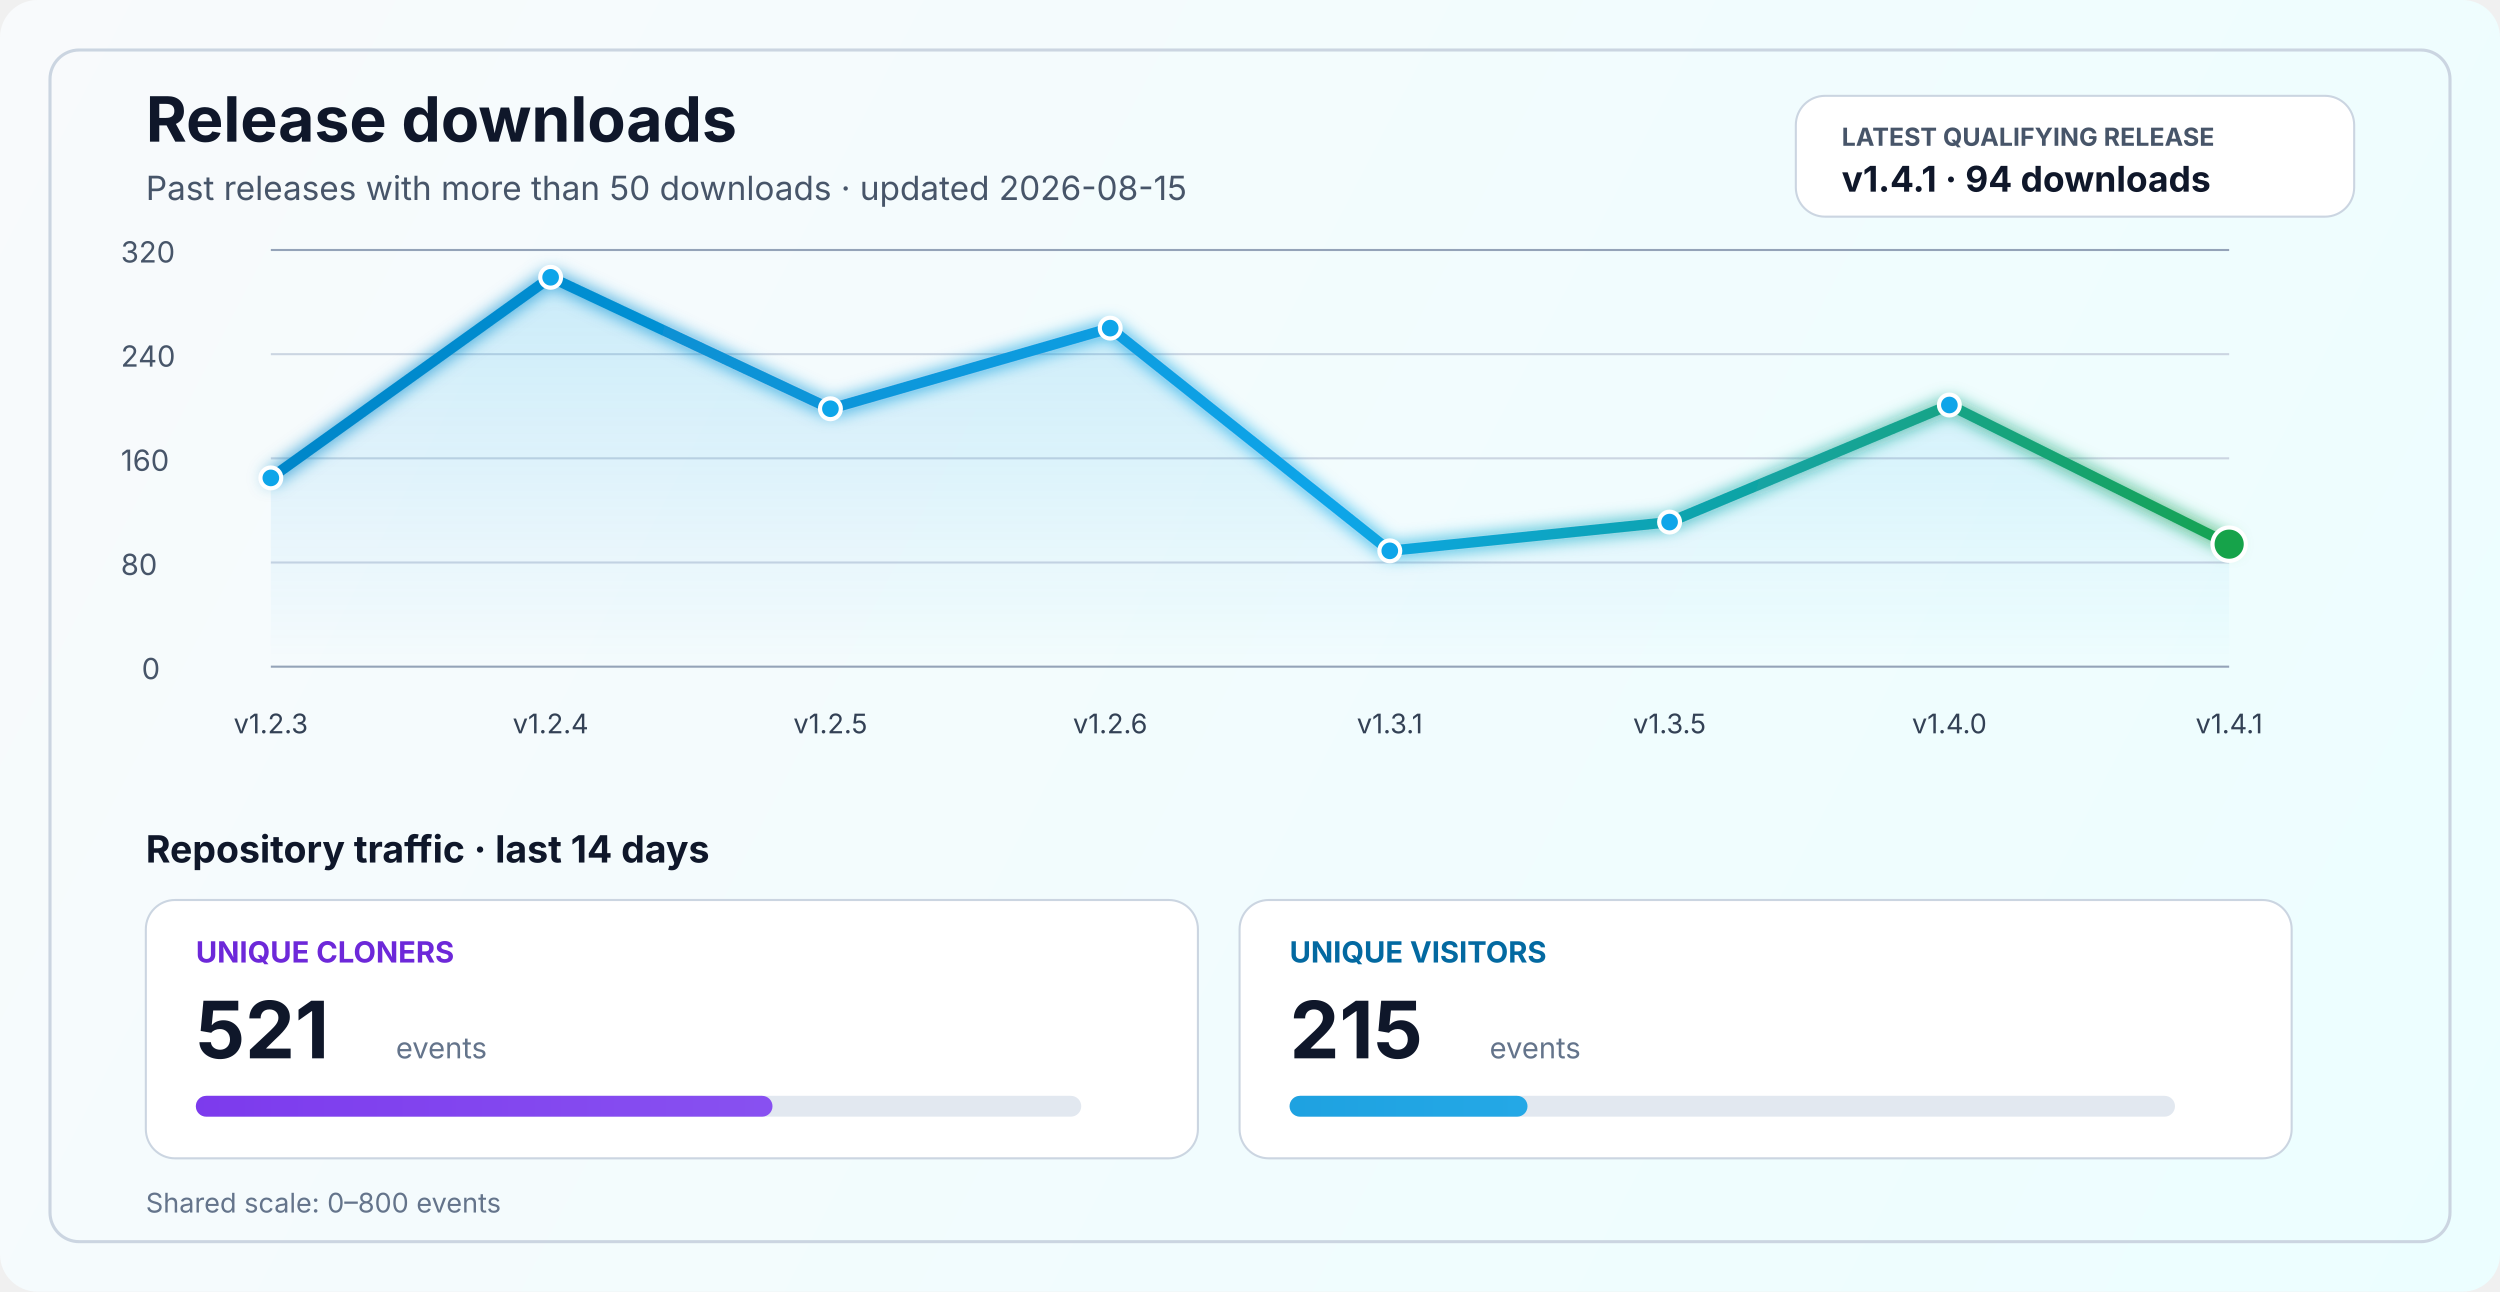
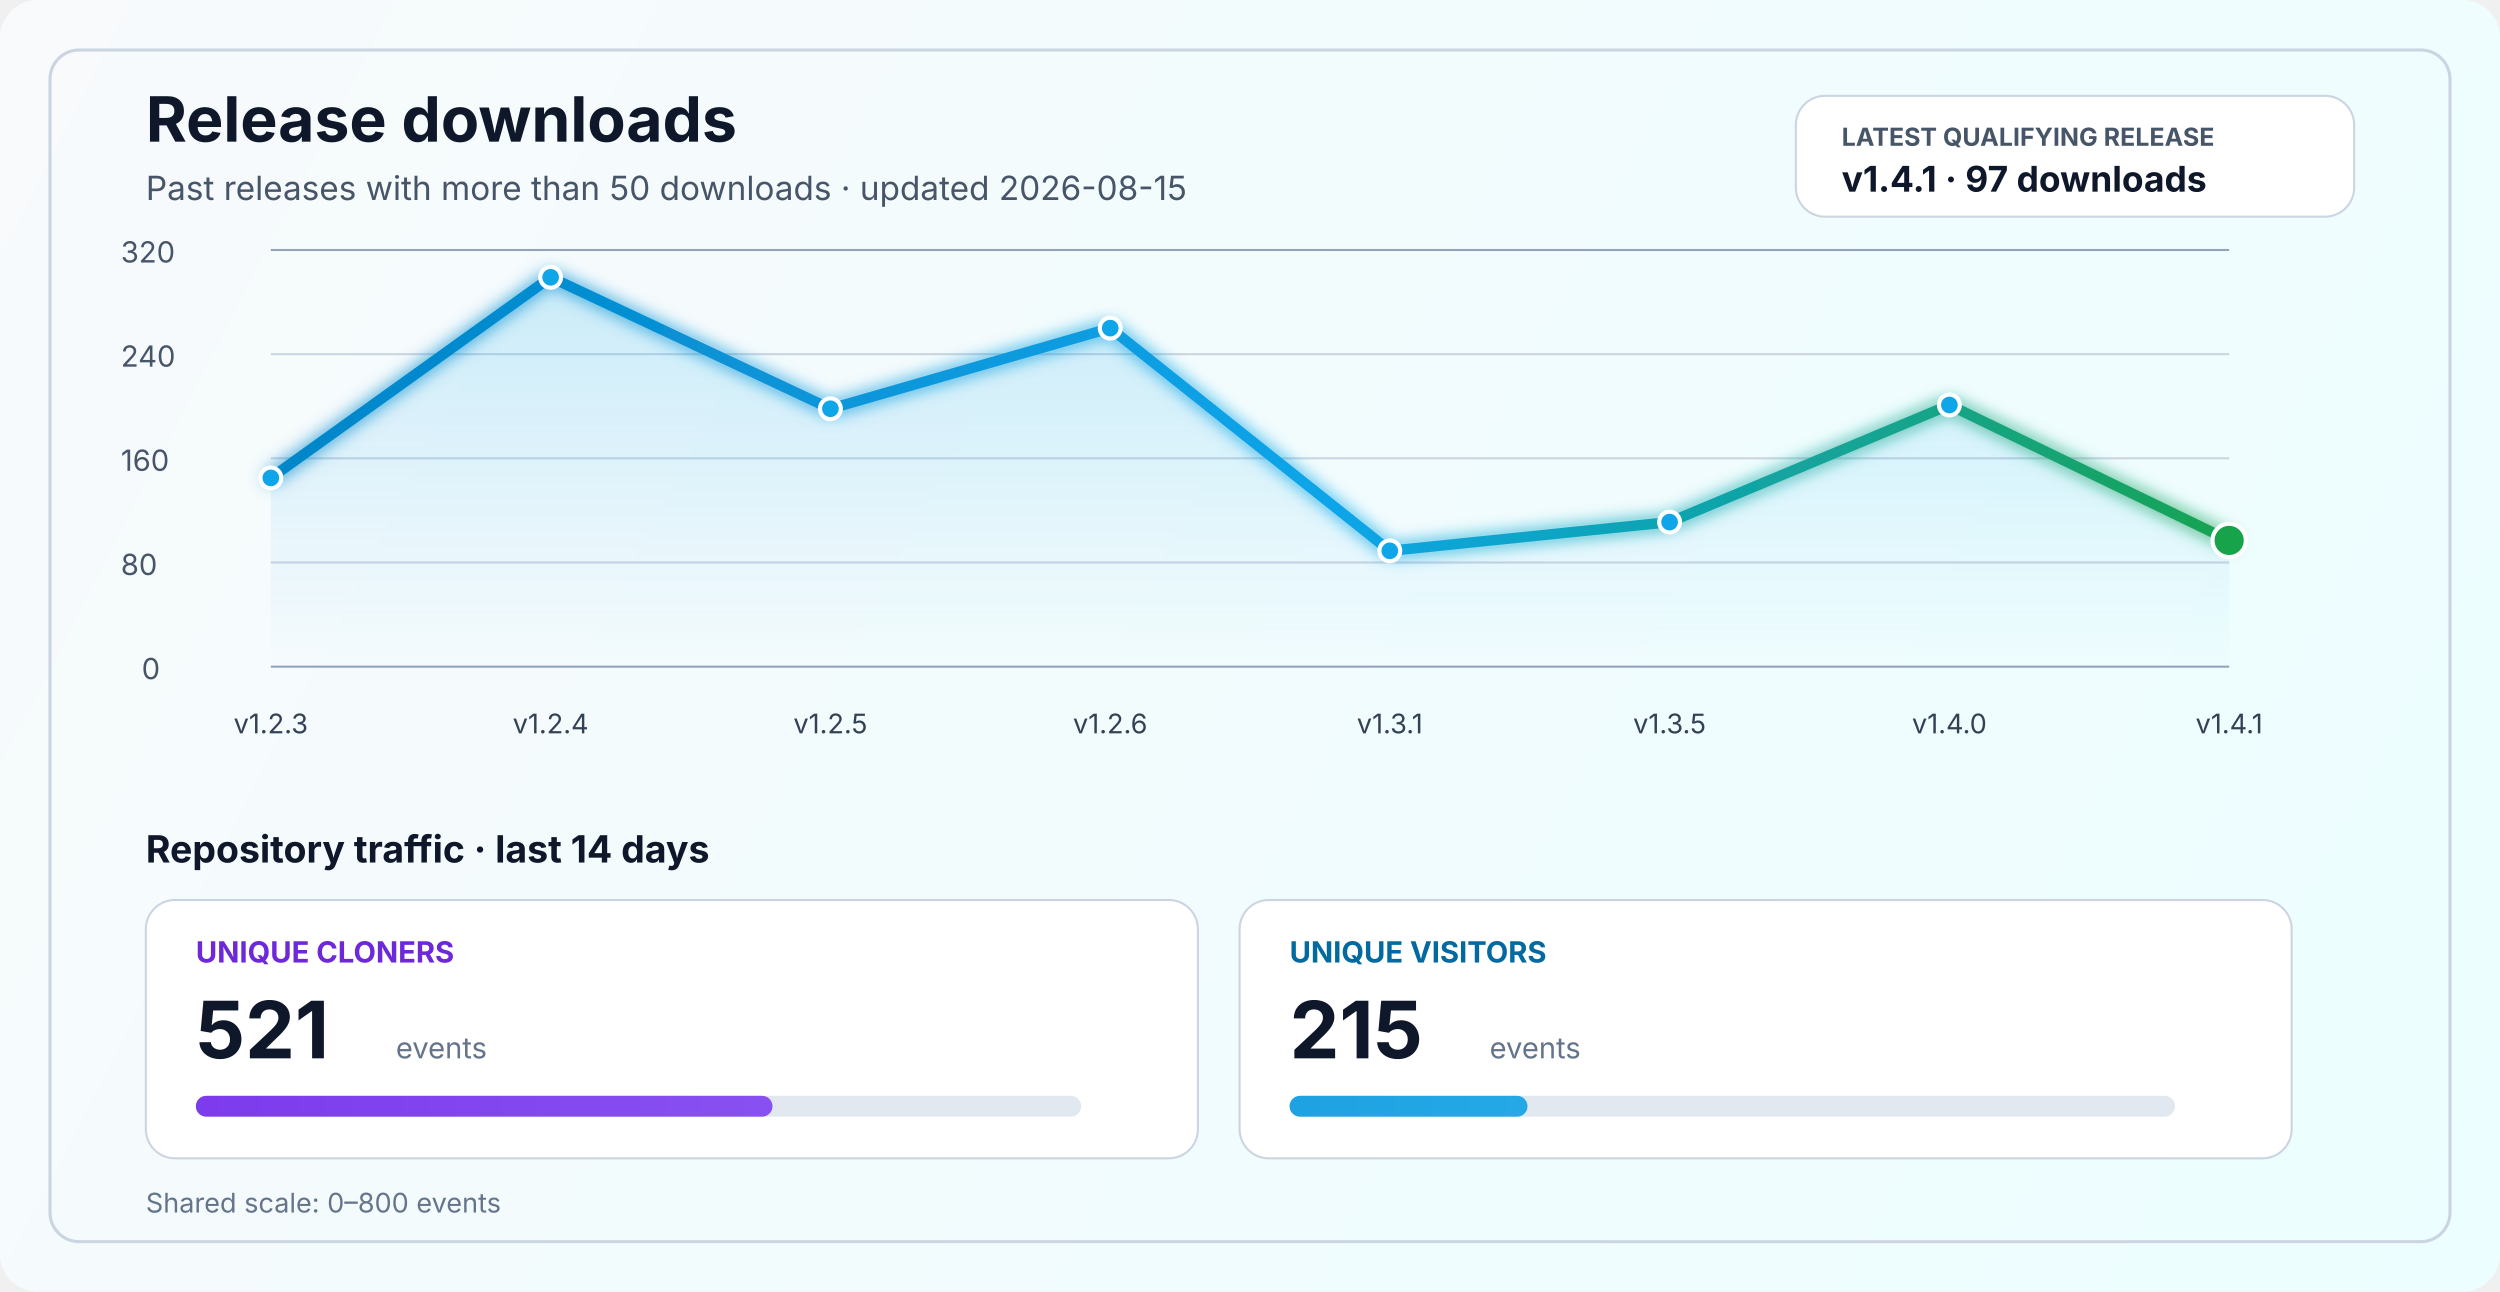
<svg xmlns="http://www.w3.org/2000/svg" width="1200" height="620" viewBox="0 0 1200 620" fill="none" role="img" aria-labelledby="title desc">
  <defs>
    <linearGradient id="bg" x1="0" y1="0" x2="1200" y2="620" gradientUnits="userSpaceOnUse">
      <stop stop-color="#F8FAFC" />
      <stop offset="1" stop-color="#ECFEFF" />
    </linearGradient>
    <linearGradient id="line" x1="130" y1="86" x2="1070" y2="340" gradientUnits="userSpaceOnUse">
      <stop stop-color="#0284C7" />
      <stop offset="0.55" stop-color="#0EA5E9" />
      <stop offset="1" stop-color="#16A34A" />
    </linearGradient>
    <linearGradient id="area" x1="0" y1="120" x2="0" y2="320" gradientUnits="userSpaceOnUse">
      <stop stop-color="#0EA5E9" stop-opacity="0.20" />
      <stop offset="1" stop-color="#0EA5E9" stop-opacity="0" />
    </linearGradient>
    <linearGradient id="cloneFill" x1="86" y1="450" x2="1110" y2="450" gradientUnits="userSpaceOnUse">
      <stop stop-color="#7C3AED" />
      <stop offset="1" stop-color="#A78BFA" />
    </linearGradient>
    <linearGradient id="viewFill" x1="86" y1="482" x2="1110" y2="482" gradientUnits="userSpaceOnUse">
      <stop stop-color="#0284C7" />
      <stop offset="1" stop-color="#38BDF8" />
    </linearGradient>
    <filter id="glow" x="-50%" y="-50%" width="200%" height="200%">
      <feGaussianBlur stdDeviation="4" result="blur" />
      <feMerge>
        <feMergeNode in="blur" />
        <feMergeNode in="SourceGraphic" />
      </feMerge>
    </filter>
  </defs>
  <rect width="1200" height="620" rx="18" fill="url(#bg)" />
  <rect x="24" y="24" width="1152" height="572" rx="14" stroke="#CBD5E1" stroke-width="1.5" />
  <text x="70" y="68" fill="#0F172A" font-size="30" font-family="SF Pro Display, -apple-system, BlinkMacSystemFont, Segoe UI, sans-serif" font-weight="700">Release downloads</text>
  <text x="70" y="96" fill="#475569" font-size="16" font-family="SF Pro Text, -apple-system, BlinkMacSystemFont, Segoe UI, sans-serif">Past releases with more than 50 downloads · updated 2026-08-15</text>
  <rect x="862" y="46" width="268" height="58" rx="14" fill="#FFFFFF" stroke="#CBD5E1" stroke-width="1" />
  <text x="884" y="70" fill="#475569" font-size="12" font-family="SF Pro Text, -apple-system, BlinkMacSystemFont, Segoe UI, sans-serif" font-weight="700">LATEST QUALIFYING RELEASE</text>
-   <text x="884" y="92" fill="#0F172A" font-size="17" font-family="SF Pro Text, -apple-system, BlinkMacSystemFont, Segoe UI, sans-serif" font-weight="700">v1.4.1 · 94 downloads</text>
+   <text x="884" y="92" fill="#0F172A" font-size="17" font-family="SF Pro Text, -apple-system, BlinkMacSystemFont, Segoe UI, sans-serif" font-weight="700">v1.4.1 · 97 downloads</text>
  <line x1="130" y1="320.0" x2="1070" y2="320.0" stroke="#94A3B8" stroke-width="1" />
  <line x1="130" y1="270.0" x2="1070" y2="270.0" stroke="#CBD5E1" stroke-width="1" />
  <line x1="130" y1="220.0" x2="1070" y2="220.0" stroke="#CBD5E1" stroke-width="1" />
  <line x1="130" y1="170.0" x2="1070" y2="170.0" stroke="#CBD5E1" stroke-width="1" />
  <line x1="130" y1="120.0" x2="1070" y2="120.0" stroke="#94A3B8" stroke-width="1" />
  <text x="68" y="326.0" fill="#475569" font-size="14" font-family="SF Pro Text, -apple-system, BlinkMacSystemFont, Segoe UI, sans-serif">0</text>
  <text x="58" y="276.0" fill="#475569" font-size="14" font-family="SF Pro Text, -apple-system, BlinkMacSystemFont, Segoe UI, sans-serif">80</text>
  <text x="58" y="226.0" fill="#475569" font-size="14" font-family="SF Pro Text, -apple-system, BlinkMacSystemFont, Segoe UI, sans-serif">160</text>
  <text x="58" y="176.0" fill="#475569" font-size="14" font-family="SF Pro Text, -apple-system, BlinkMacSystemFont, Segoe UI, sans-serif">240</text>
  <text x="58" y="126.0" fill="#475569" font-size="14" font-family="SF Pro Text, -apple-system, BlinkMacSystemFont, Segoe UI, sans-serif">320</text>
-   <path d="M 130.0 229.4 L 264.3 133.1 L 398.6 196.2 L 532.9 157.5 L 667.1 264.4 L 801.4 250.6 L 935.7 194.4 L 1070.0 261.2 L 1070 320 L 130 320 Z" fill="url(#area)" />
-   <polyline points="130.0,229.4 264.3,133.1 398.6,196.2 532.9,157.5 667.1,264.4 801.4,250.6 935.7,194.4 1070.0,261.2" fill="none" stroke="url(#line)" stroke-width="5" stroke-linecap="round" stroke-linejoin="round" filter="url(#glow)" />
+   <path d="M 130.0 229.4 L 264.3 133.1 L 398.6 196.2 L 532.9 157.5 L 667.1 264.4 L 801.4 250.6 L 935.7 194.4 L 1070.0 259.4 L 1070 320 L 130 320 Z" fill="url(#area)" />
+   <polyline points="130.0,229.4 264.3,133.1 398.6,196.2 532.9,157.5 667.1,264.4 801.4,250.6 935.7,194.4 1070.0,259.4" fill="none" stroke="url(#line)" stroke-width="5" stroke-linecap="round" stroke-linejoin="round" filter="url(#glow)" />
  <circle cx="130.0" cy="229.4" r="5" fill="#0EA5E9" stroke="#FFFFFF" stroke-width="2" />
  <circle cx="264.3" cy="133.1" r="5" fill="#0EA5E9" stroke="#FFFFFF" stroke-width="2" />
  <circle cx="398.6" cy="196.2" r="5" fill="#0EA5E9" stroke="#FFFFFF" stroke-width="2" />
  <circle cx="532.9" cy="157.5" r="5" fill="#0EA5E9" stroke="#FFFFFF" stroke-width="2" />
  <circle cx="667.1" cy="264.4" r="5" fill="#0EA5E9" stroke="#FFFFFF" stroke-width="2" />
  <circle cx="801.4" cy="250.6" r="5" fill="#0EA5E9" stroke="#FFFFFF" stroke-width="2" />
  <circle cx="935.7" cy="194.4" r="5" fill="#0EA5E9" stroke="#FFFFFF" stroke-width="2" />
-   <circle cx="1070.0" cy="261.2" r="8" fill="#16A34A" stroke="#FFFFFF" stroke-width="2" />
+   <circle cx="1070.0" cy="259.4" r="8" fill="#16A34A" stroke="#FFFFFF" stroke-width="2" />
  <text x="130.0" y="352" text-anchor="middle" fill="#334155" font-size="13" font-family="SF Pro Text, -apple-system, BlinkMacSystemFont, Segoe UI, sans-serif">v1.2.3</text>
  <text x="264.3" y="352" text-anchor="middle" fill="#334155" font-size="13" font-family="SF Pro Text, -apple-system, BlinkMacSystemFont, Segoe UI, sans-serif">v1.2.4</text>
  <text x="398.6" y="352" text-anchor="middle" fill="#334155" font-size="13" font-family="SF Pro Text, -apple-system, BlinkMacSystemFont, Segoe UI, sans-serif">v1.2.5</text>
  <text x="532.9" y="352" text-anchor="middle" fill="#334155" font-size="13" font-family="SF Pro Text, -apple-system, BlinkMacSystemFont, Segoe UI, sans-serif">v1.2.6</text>
  <text x="667.1" y="352" text-anchor="middle" fill="#334155" font-size="13" font-family="SF Pro Text, -apple-system, BlinkMacSystemFont, Segoe UI, sans-serif">v1.3.1</text>
  <text x="801.4" y="352" text-anchor="middle" fill="#334155" font-size="13" font-family="SF Pro Text, -apple-system, BlinkMacSystemFont, Segoe UI, sans-serif">v1.3.5</text>
  <text x="935.7" y="352" text-anchor="middle" fill="#334155" font-size="13" font-family="SF Pro Text, -apple-system, BlinkMacSystemFont, Segoe UI, sans-serif">v1.4.0</text>
  <text x="1070.0" y="352" text-anchor="middle" fill="#334155" font-size="13" font-family="SF Pro Text, -apple-system, BlinkMacSystemFont, Segoe UI, sans-serif">v1.4.1</text>
  <text x="70" y="414" fill="#0F172A" font-size="18" font-family="SF Pro Text, -apple-system, BlinkMacSystemFont, Segoe UI, sans-serif" font-weight="700">Repository traffic · last 14 days</text>
  <rect x="70" y="432" width="505" height="124" rx="14" fill="#FFFFFF" stroke="#CBD5E1" stroke-width="1" />
  <text x="94" y="462" fill="#6D28D9" font-size="14" font-family="SF Pro Text, -apple-system, BlinkMacSystemFont, Segoe UI, sans-serif" font-weight="700">UNIQUE CLONERS</text>
  <text x="94" y="508" fill="#0F172A" font-size="38" font-family="SF Pro Display, -apple-system, BlinkMacSystemFont, Segoe UI, sans-serif" font-weight="700">521</text>
  <text x="190" y="508" fill="#64748B" font-size="14" font-family="SF Pro Text, -apple-system, BlinkMacSystemFont, Segoe UI, sans-serif">events</text>
  <rect x="94" y="526" width="425" height="10" rx="5" fill="#E2E8F0" />
  <rect x="94" y="526" width="276.8" height="10" rx="5" fill="url(#cloneFill)" />
  <rect x="595" y="432" width="505" height="124" rx="14" fill="#FFFFFF" stroke="#CBD5E1" stroke-width="1" />
  <text x="619" y="462" fill="#0369A1" font-size="14" font-family="SF Pro Text, -apple-system, BlinkMacSystemFont, Segoe UI, sans-serif" font-weight="700">UNIQUE VISITORS</text>
  <text x="619" y="508" fill="#0F172A" font-size="38" font-family="SF Pro Display, -apple-system, BlinkMacSystemFont, Segoe UI, sans-serif" font-weight="700">215</text>
  <text x="715" y="508" fill="#64748B" font-size="14" font-family="SF Pro Text, -apple-system, BlinkMacSystemFont, Segoe UI, sans-serif">events</text>
  <rect x="619" y="526" width="425" height="10" rx="5" fill="#E2E8F0" />
  <rect x="619" y="526" width="114.2" height="10" rx="5" fill="url(#viewFill)" />
  <text x="70" y="582" fill="#64748B" font-size="13" font-family="SF Pro Text, -apple-system, BlinkMacSystemFont, Segoe UI, sans-serif">Shared scale: 0–800 events</text>
</svg>
